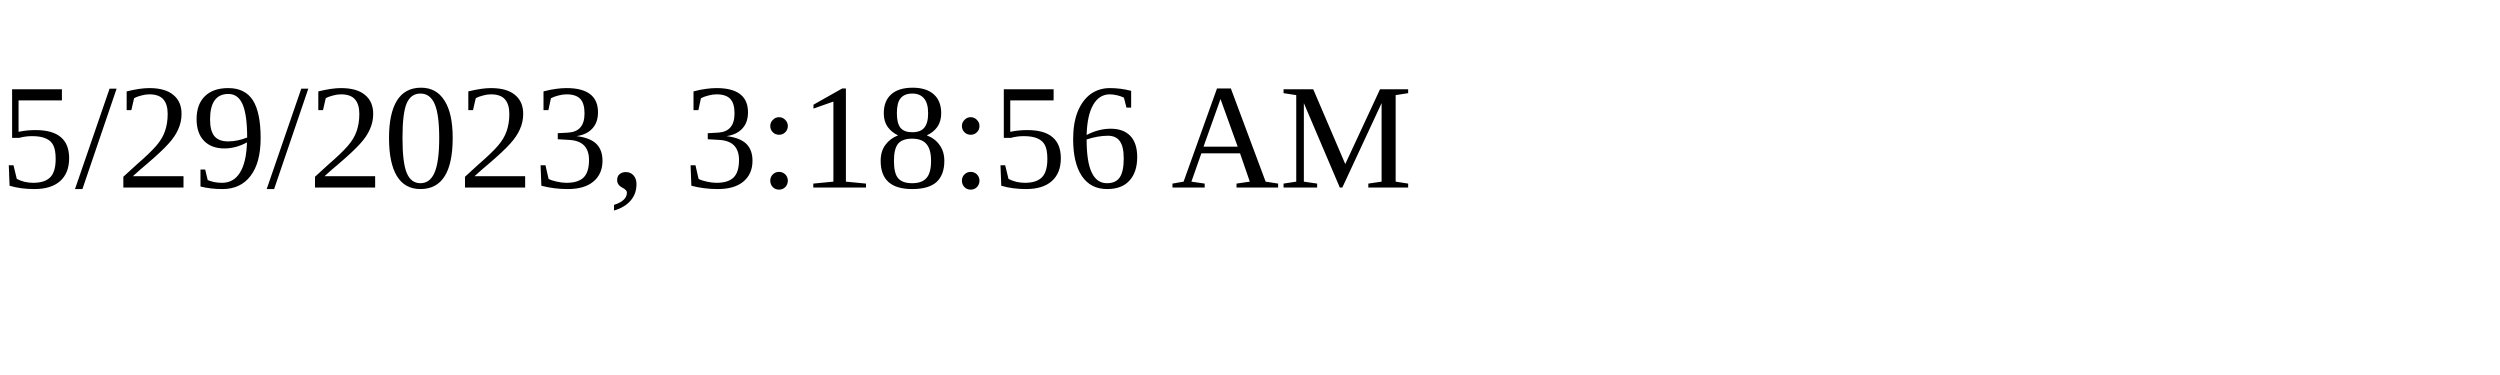
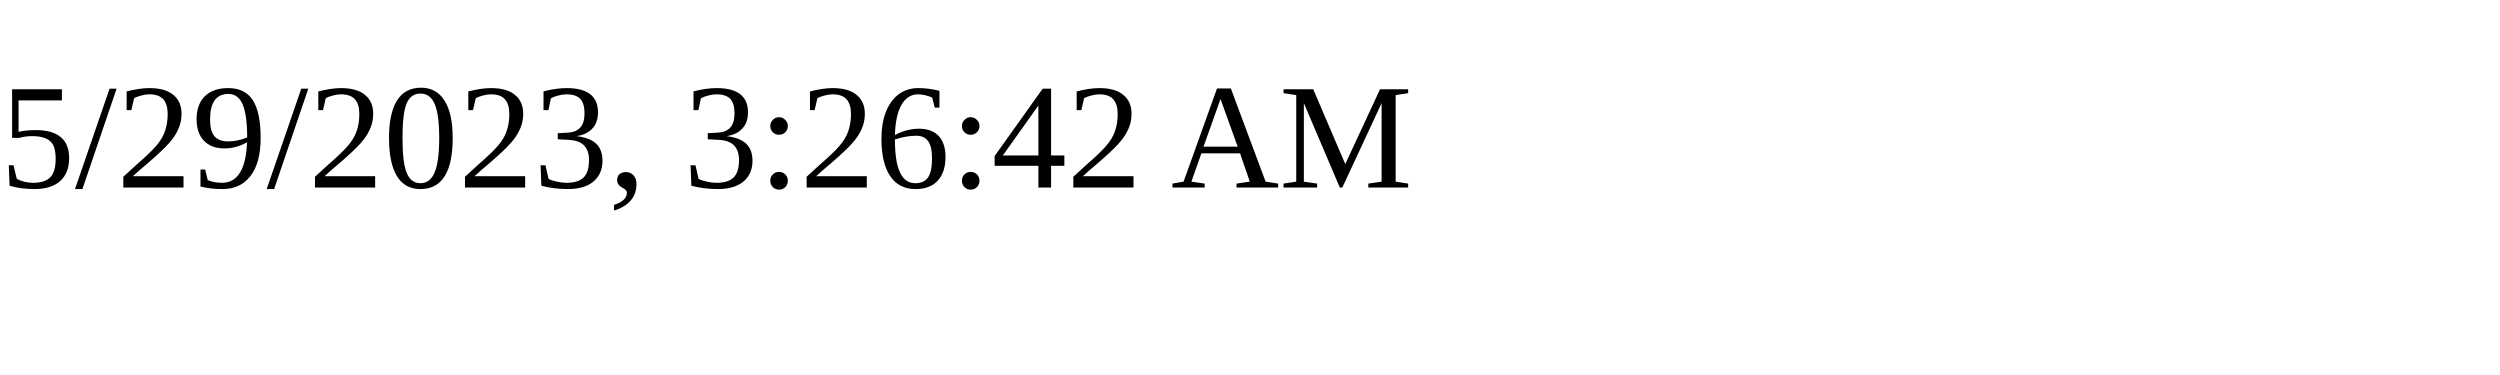
<svg xmlns="http://www.w3.org/2000/svg" height="30" width="200">
-   <text x="0" y="15">5/29/2023, 3:18:56 AM</text>
+   <text x="0" y="15">5/29/2023, 3:26:42 AM</text>
</svg>
